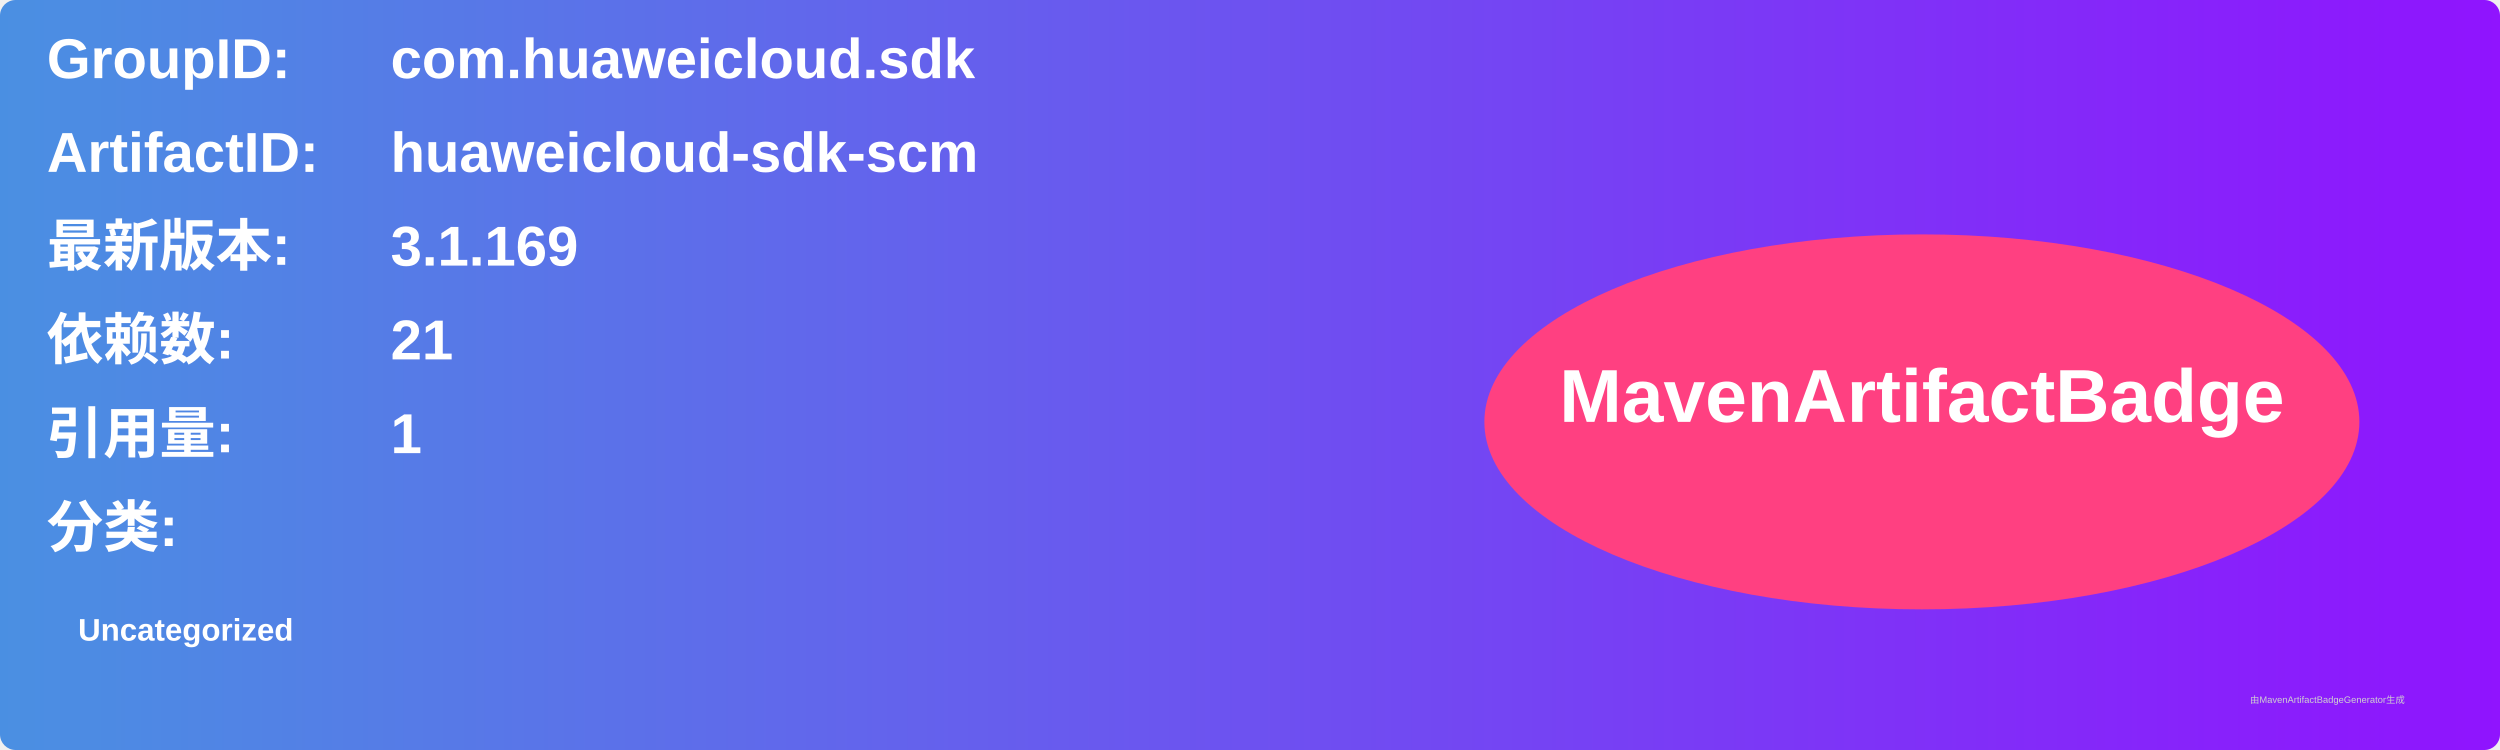
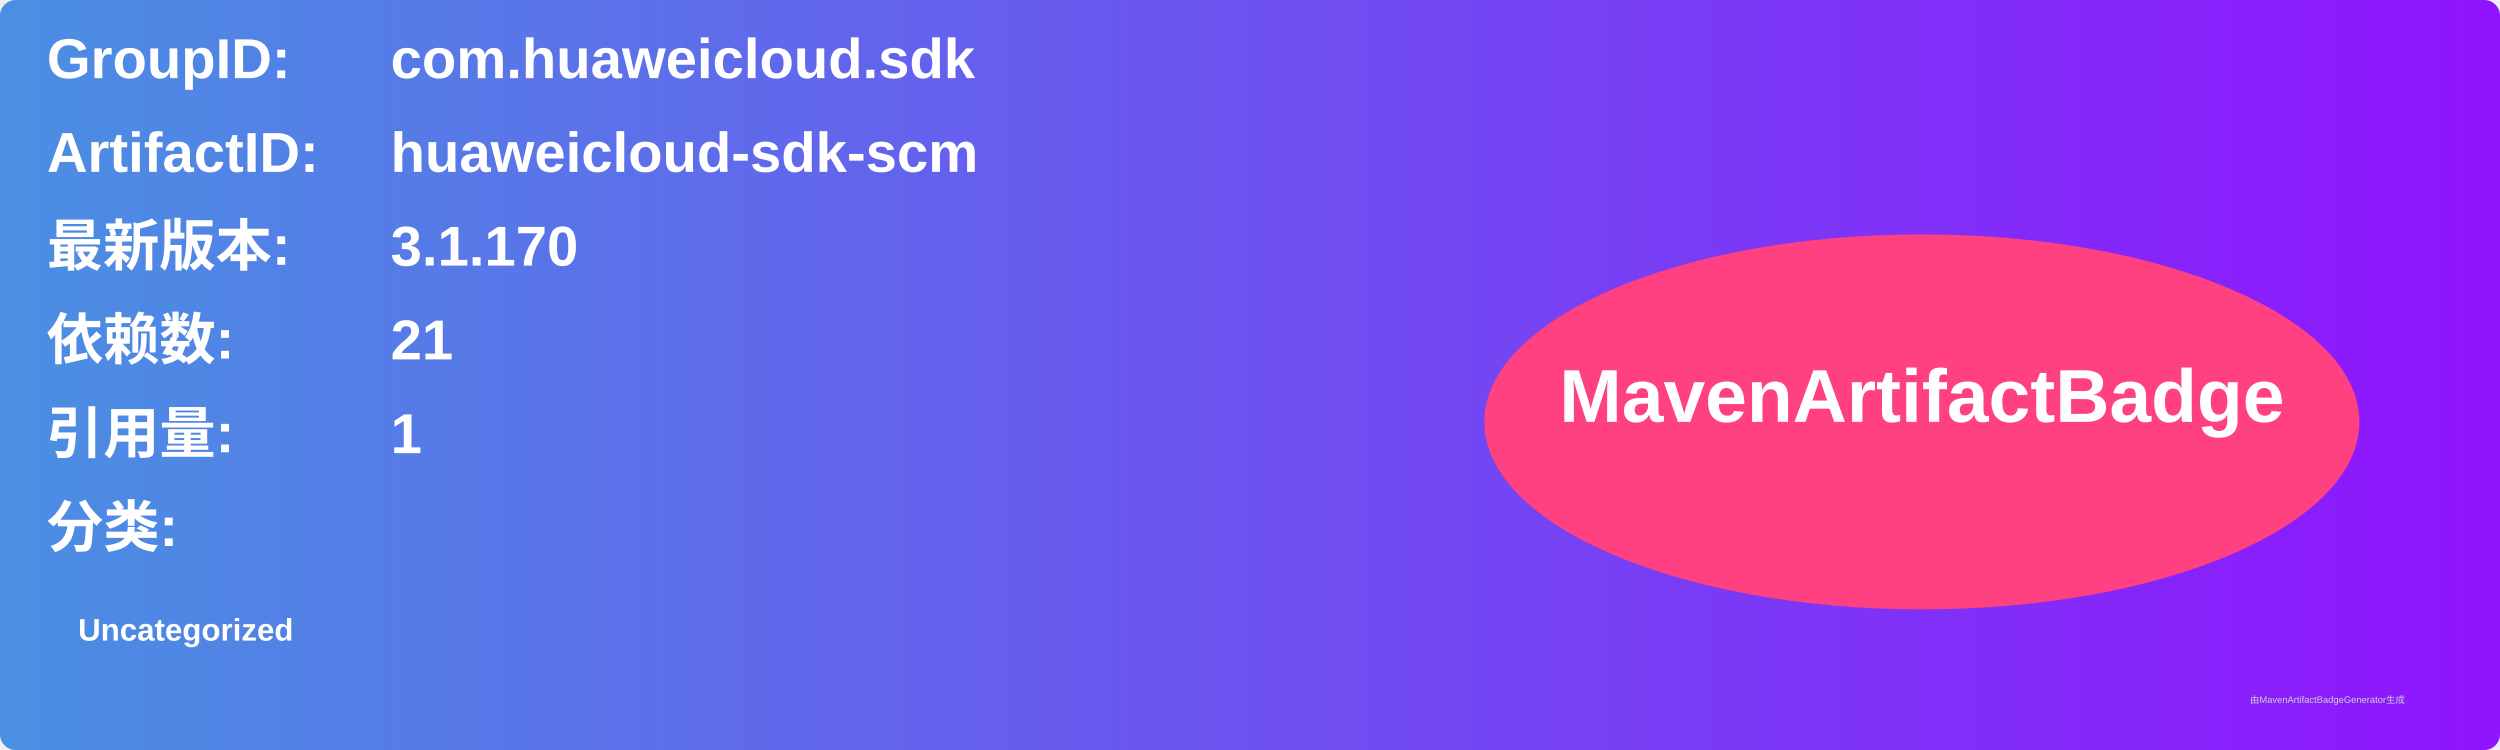
<svg xmlns="http://www.w3.org/2000/svg" width="800" height="240" viewBox="0 0 800 240">
  <linearGradient id="grad" x1="0%" y1="0%" x2="100%" y2="0%">
    <stop offset="0%" stop-color="#4a90e2" />
    <stop offset="100%" stop-color="#9013fe" />
  </linearGradient>
  <rect width="100%" height="100%" rx="5" ry="5" fill="url(#grad)" />
  <g transform="translate(15, 15)">
    <text x="0" y="10" font-family="Arial" font-size="18" fill="white" font-weight="bold" width="260">GroupID:</text>
    <text x="110" y="10" font-family="Arial" font-size="18" fill="white" font-weight="bold" width="460">com.huaweicloud.sdk</text>
    <text x="0" y="40" font-family="Arial" font-size="18" fill="white" font-weight="bold" width="260">ArtifactID:</text>
    <text x="110" y="40" font-family="Arial" font-size="18" fill="white" font-weight="bold" width="460">huaweicloud-sdk-scm</text>
    <text x="0" y="70" font-family="Arial" font-size="18" fill="white" font-weight="bold">最新版本:</text>
    <text x="110" y="70" font-family="Arial" font-size="18" fill="white" font-weight="bold">
-       <tspan font-weight="bold">3.1.169</tspan>
+       <tspan font-weight="bold">3.1.170</tspan>
    </text>
    <text x="0" y="100" font-family="Arial" font-size="18" fill="white" font-weight="bold">依赖数: </text>
    <text x="110" y="100" font-family="Arial" font-size="18" fill="white">
      <tspan font-weight="bold">21</tspan>
    </text>
    <text x="0" y="130" font-family="Arial" font-size="18" fill="white" font-weight="bold">引用量: </text>
    <text x="110" y="130" font-family="Arial" font-size="18" fill="white">
      <tspan font-weight="bold">1</tspan>
    </text>
    <text x="0" y="160" font-family="Arial" font-size="18" fill="white" font-weight="bold">分类:</text>
    <text x="10" y="190" font-family="Arial" font-size="10" fill="white">
      <tspan font-weight="bold">Uncategorized</tspan>
    </text>
    <ellipse cx="600" cy="120" rx="140" ry="60" fill="#ff4081" />
    <text x="600" y="120" text-anchor="middle" font-family="Arial" font-size="24" fill="white" font-weight="bold">MavenArtifactBadge</text>
  </g>
  <text x="720" y="225" font-family="Arial" font-size="3" fill="#d0d0d0">由MavenArtifactBadgeGenerator生成</text>
</svg>
